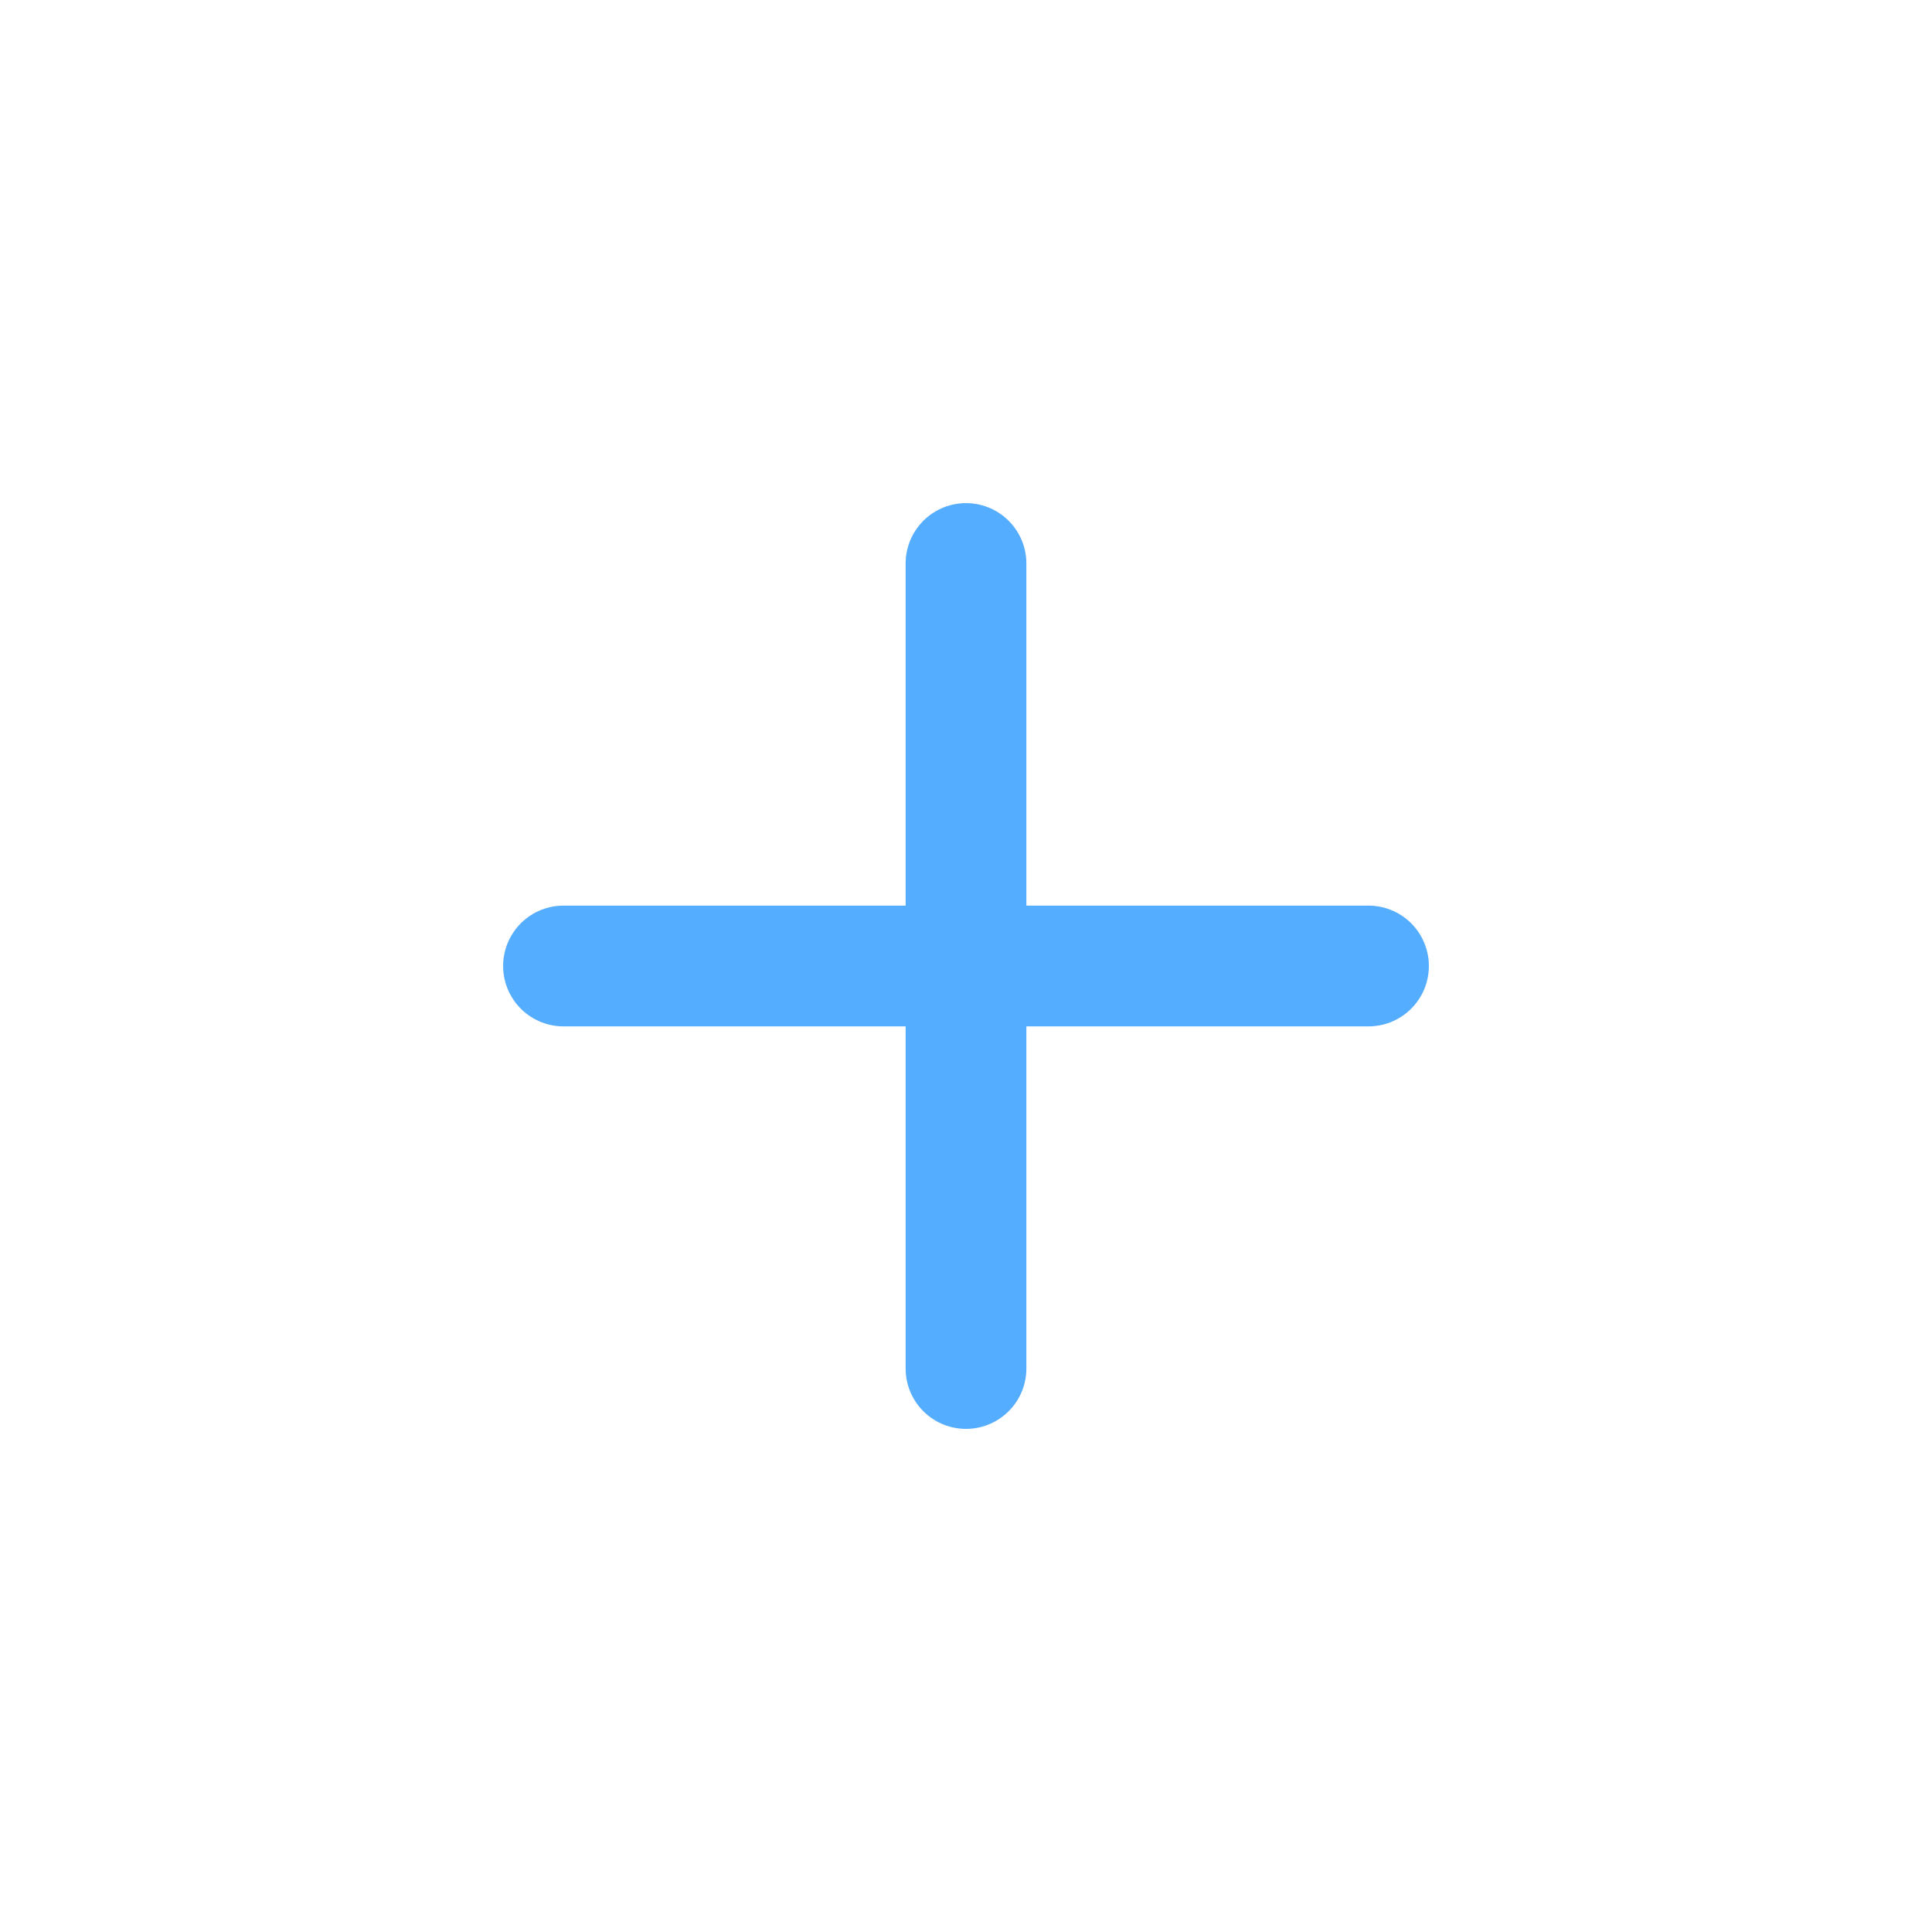
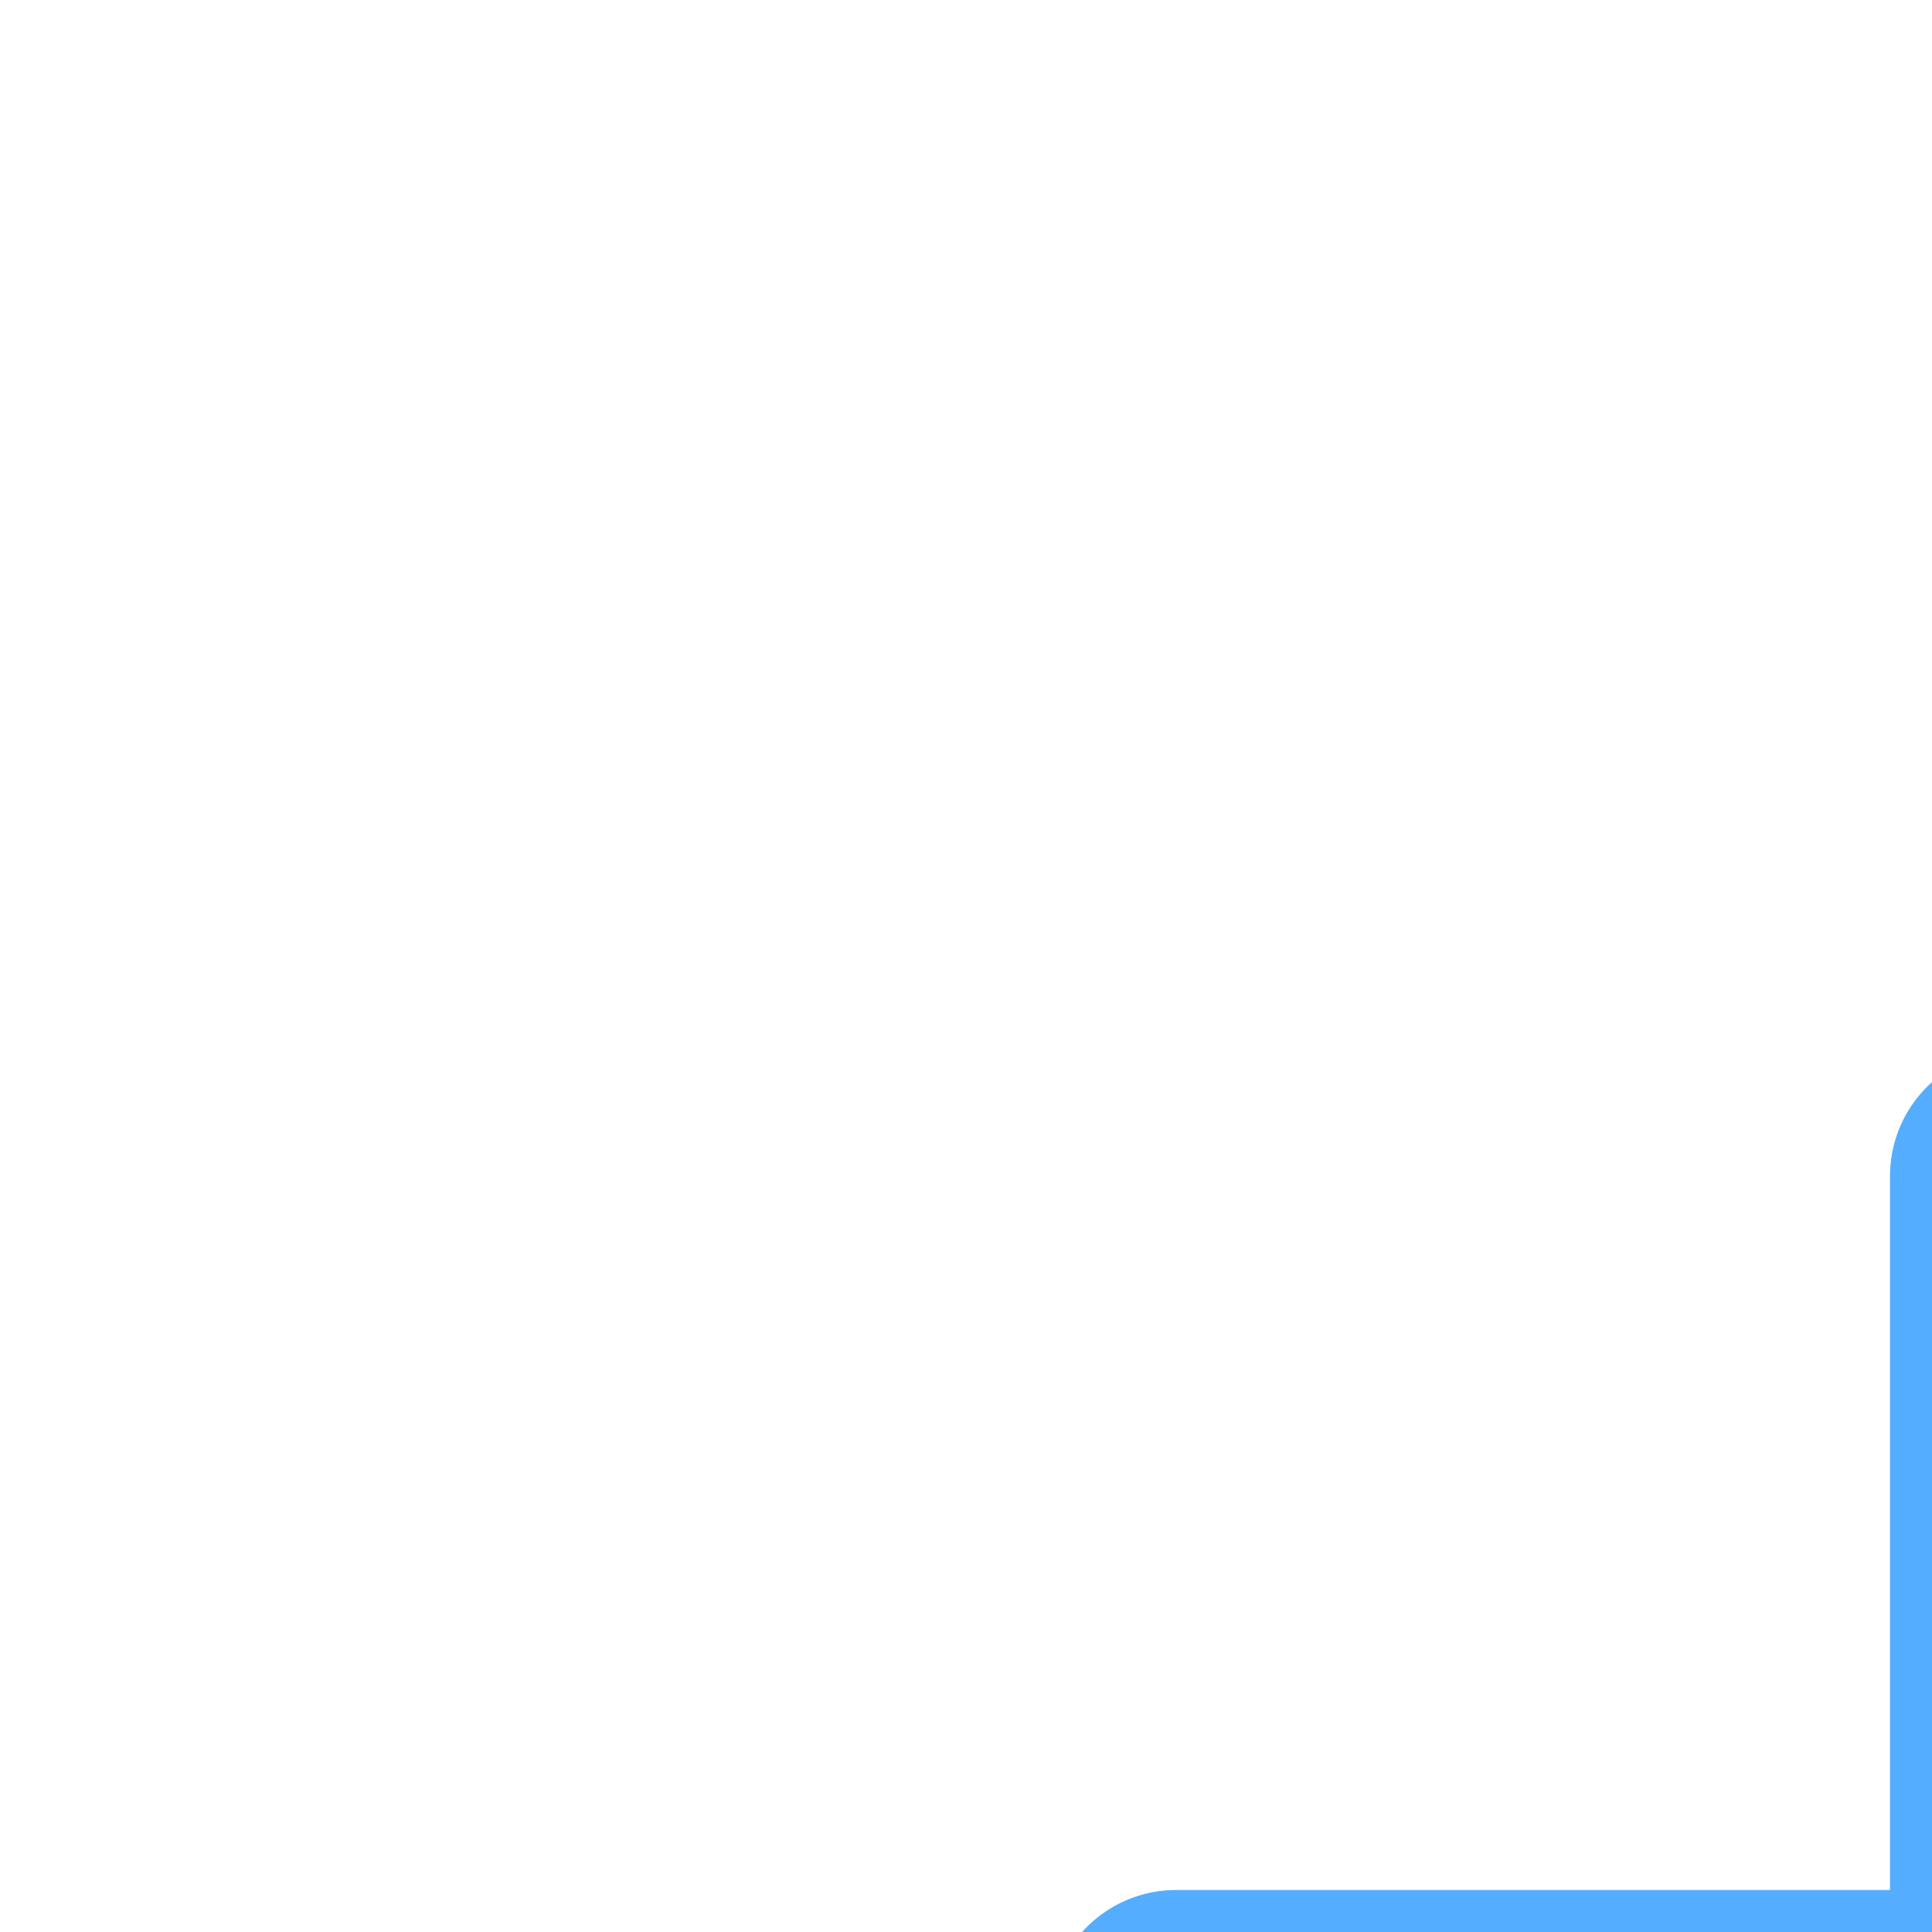
- <svg xmlns="http://www.w3.org/2000/svg" width="24" height="24" fill="none">
+ <svg xmlns="http://www.w3.org/2000/svg">
  <path d="M12 7v10m-5-5h10" stroke="#54ADFF" stroke-width="1.5" stroke-linecap="round" stroke-linejoin="round" />
</svg>
